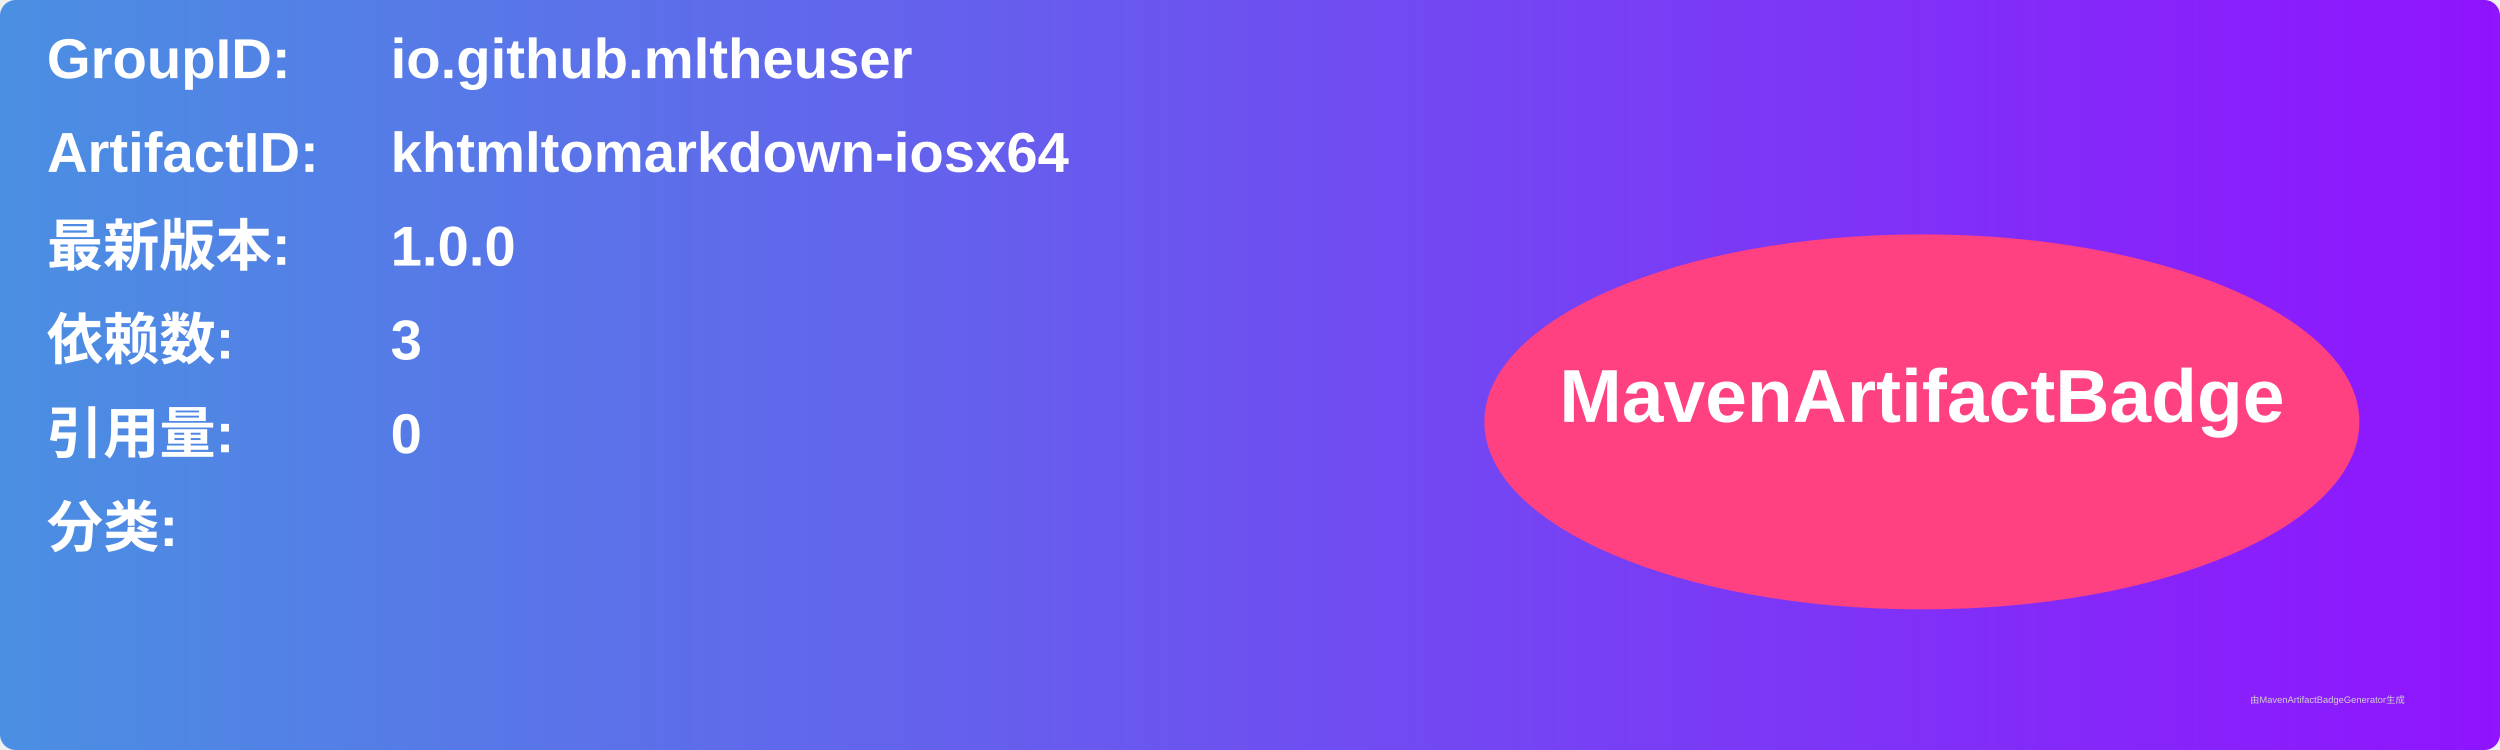
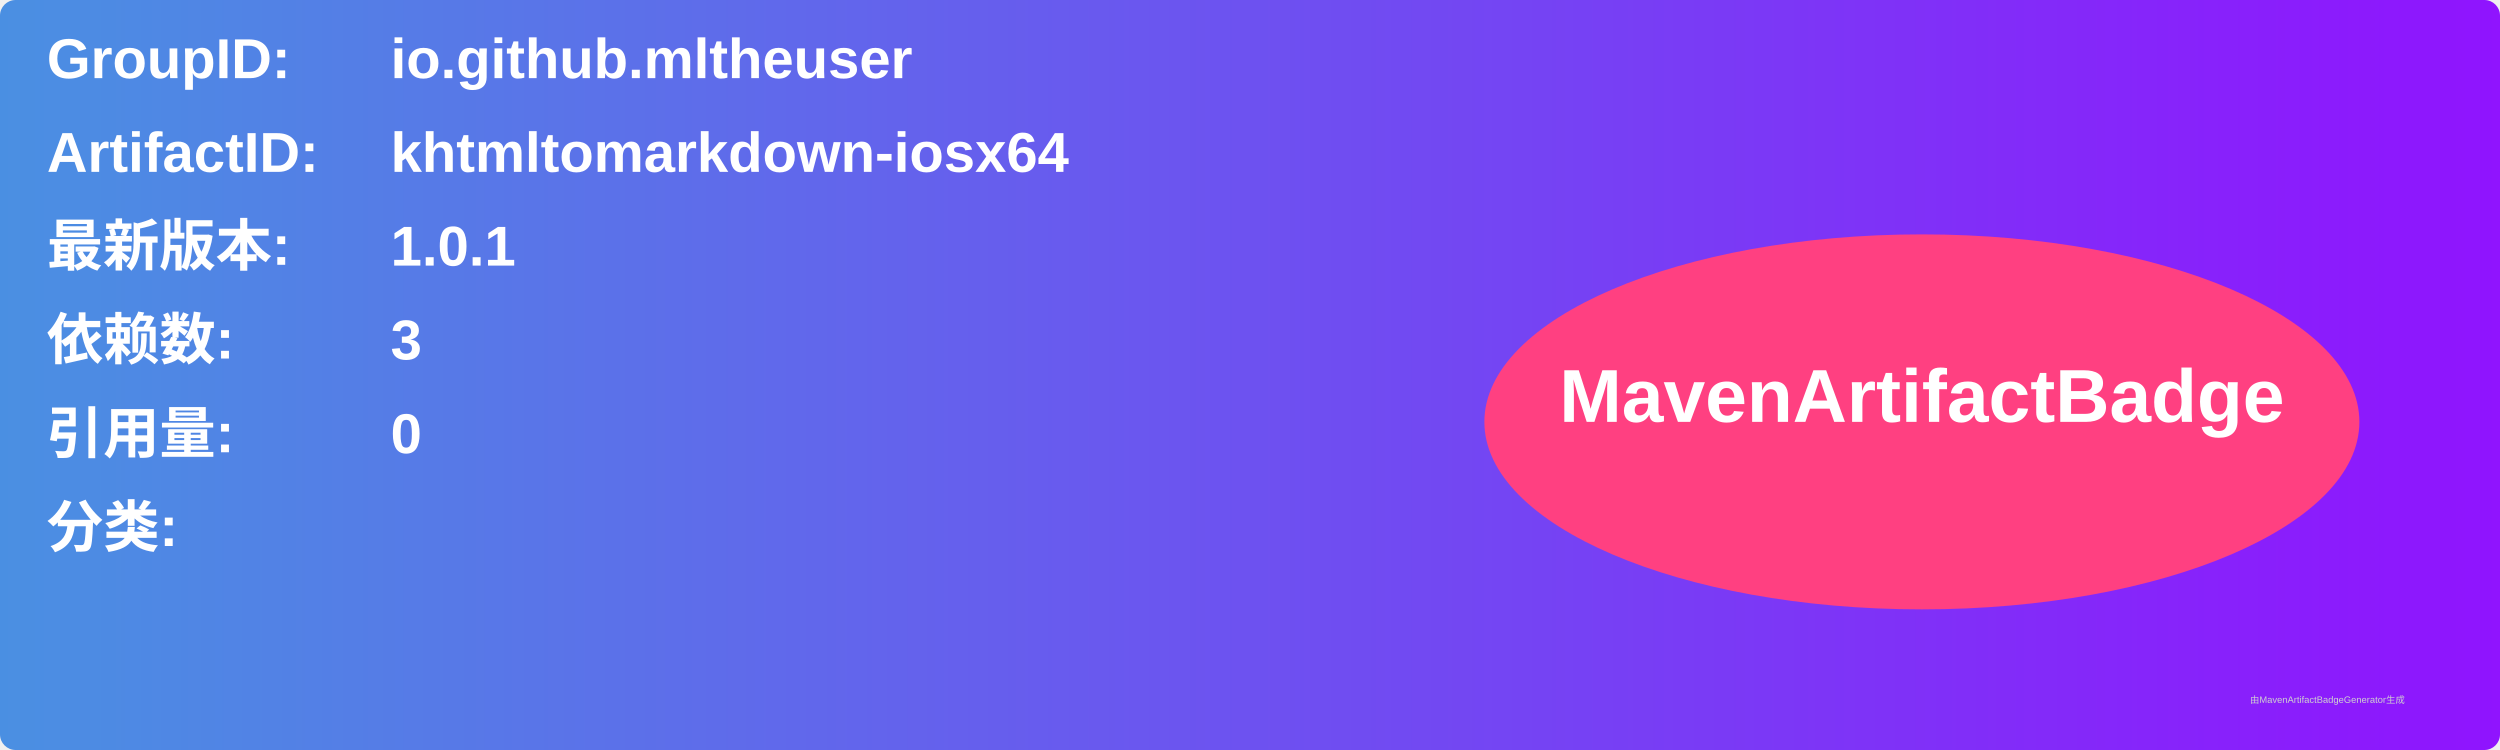
<svg xmlns="http://www.w3.org/2000/svg" width="800" height="240" viewBox="0 0 800 240">
  <linearGradient id="grad" x1="0%" y1="0%" x2="100%" y2="0%">
    <stop offset="0%" stop-color="#4a90e2" />
    <stop offset="100%" stop-color="#9013fe" />
  </linearGradient>
  <rect width="100%" height="100%" rx="5" ry="5" fill="url(#grad)" />
  <g transform="translate(15, 15)">
    <text x="0" y="10" font-family="Arial" font-size="18" fill="white" font-weight="bold" width="260">GroupID:</text>
    <text x="110" y="10" font-family="Arial" font-size="18" fill="white" font-weight="bold" width="460">io.github.mltheuser</text>
    <text x="0" y="40" font-family="Arial" font-size="18" fill="white" font-weight="bold" width="260">ArtifactID:</text>
    <text x="110" y="40" font-family="Arial" font-size="18" fill="white" font-weight="bold" width="460">khtmltomarkdown-iosx64</text>
    <text x="0" y="70" font-family="Arial" font-size="18" fill="white" font-weight="bold">最新版本:</text>
    <text x="110" y="70" font-family="Arial" font-size="18" fill="white" font-weight="bold">
-       <tspan font-weight="bold">1.0.0</tspan>
+       <tspan font-weight="bold">1.0.1</tspan>
    </text>
    <text x="0" y="100" font-family="Arial" font-size="18" fill="white" font-weight="bold">依赖数: </text>
    <text x="110" y="100" font-family="Arial" font-size="18" fill="white">
      <tspan font-weight="bold">3</tspan>
    </text>
    <text x="0" y="130" font-family="Arial" font-size="18" fill="white" font-weight="bold">引用量: </text>
    <text x="110" y="130" font-family="Arial" font-size="18" fill="white">
      <tspan font-weight="bold">0</tspan>
    </text>
    <text x="0" y="160" font-family="Arial" font-size="18" fill="white" font-weight="bold">分类:</text>
    <text x="10" y="190" font-family="Arial" font-size="10" fill="white">
      <tspan font-weight="bold" />
    </text>
    <ellipse cx="600" cy="120" rx="140" ry="60" fill="#ff4081" />
    <text x="600" y="120" text-anchor="middle" font-family="Arial" font-size="24" fill="white" font-weight="bold">MavenArtifactBadge</text>
  </g>
  <text x="720" y="225" font-family="Arial" font-size="3" fill="#d0d0d0">由MavenArtifactBadgeGenerator生成</text>
</svg>
